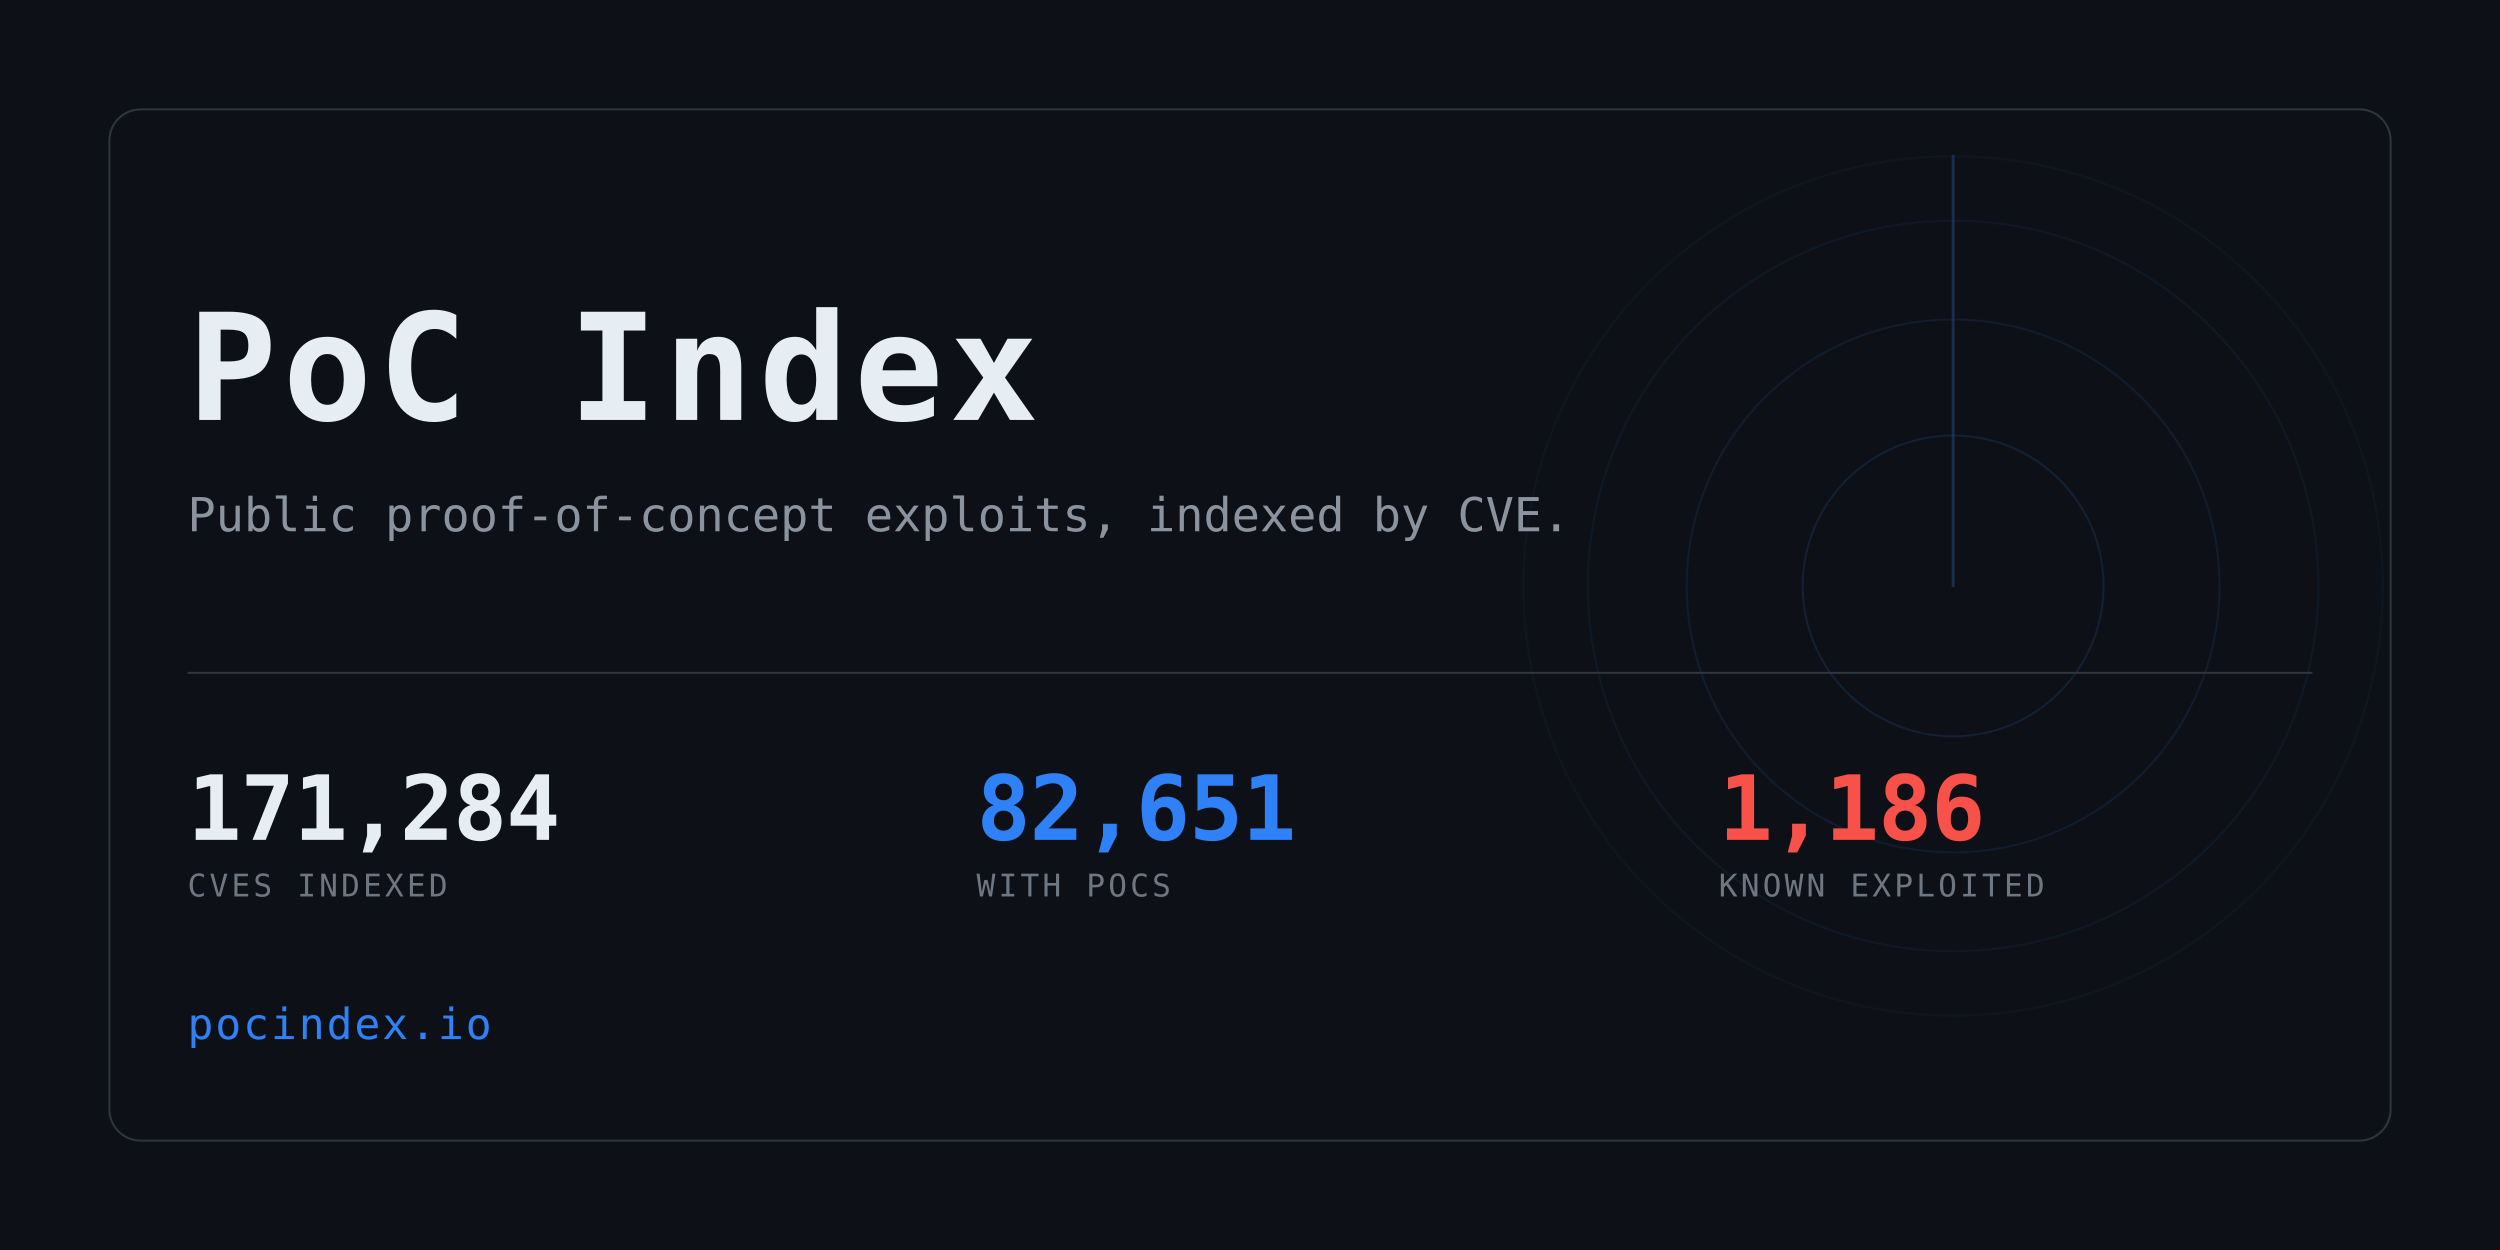
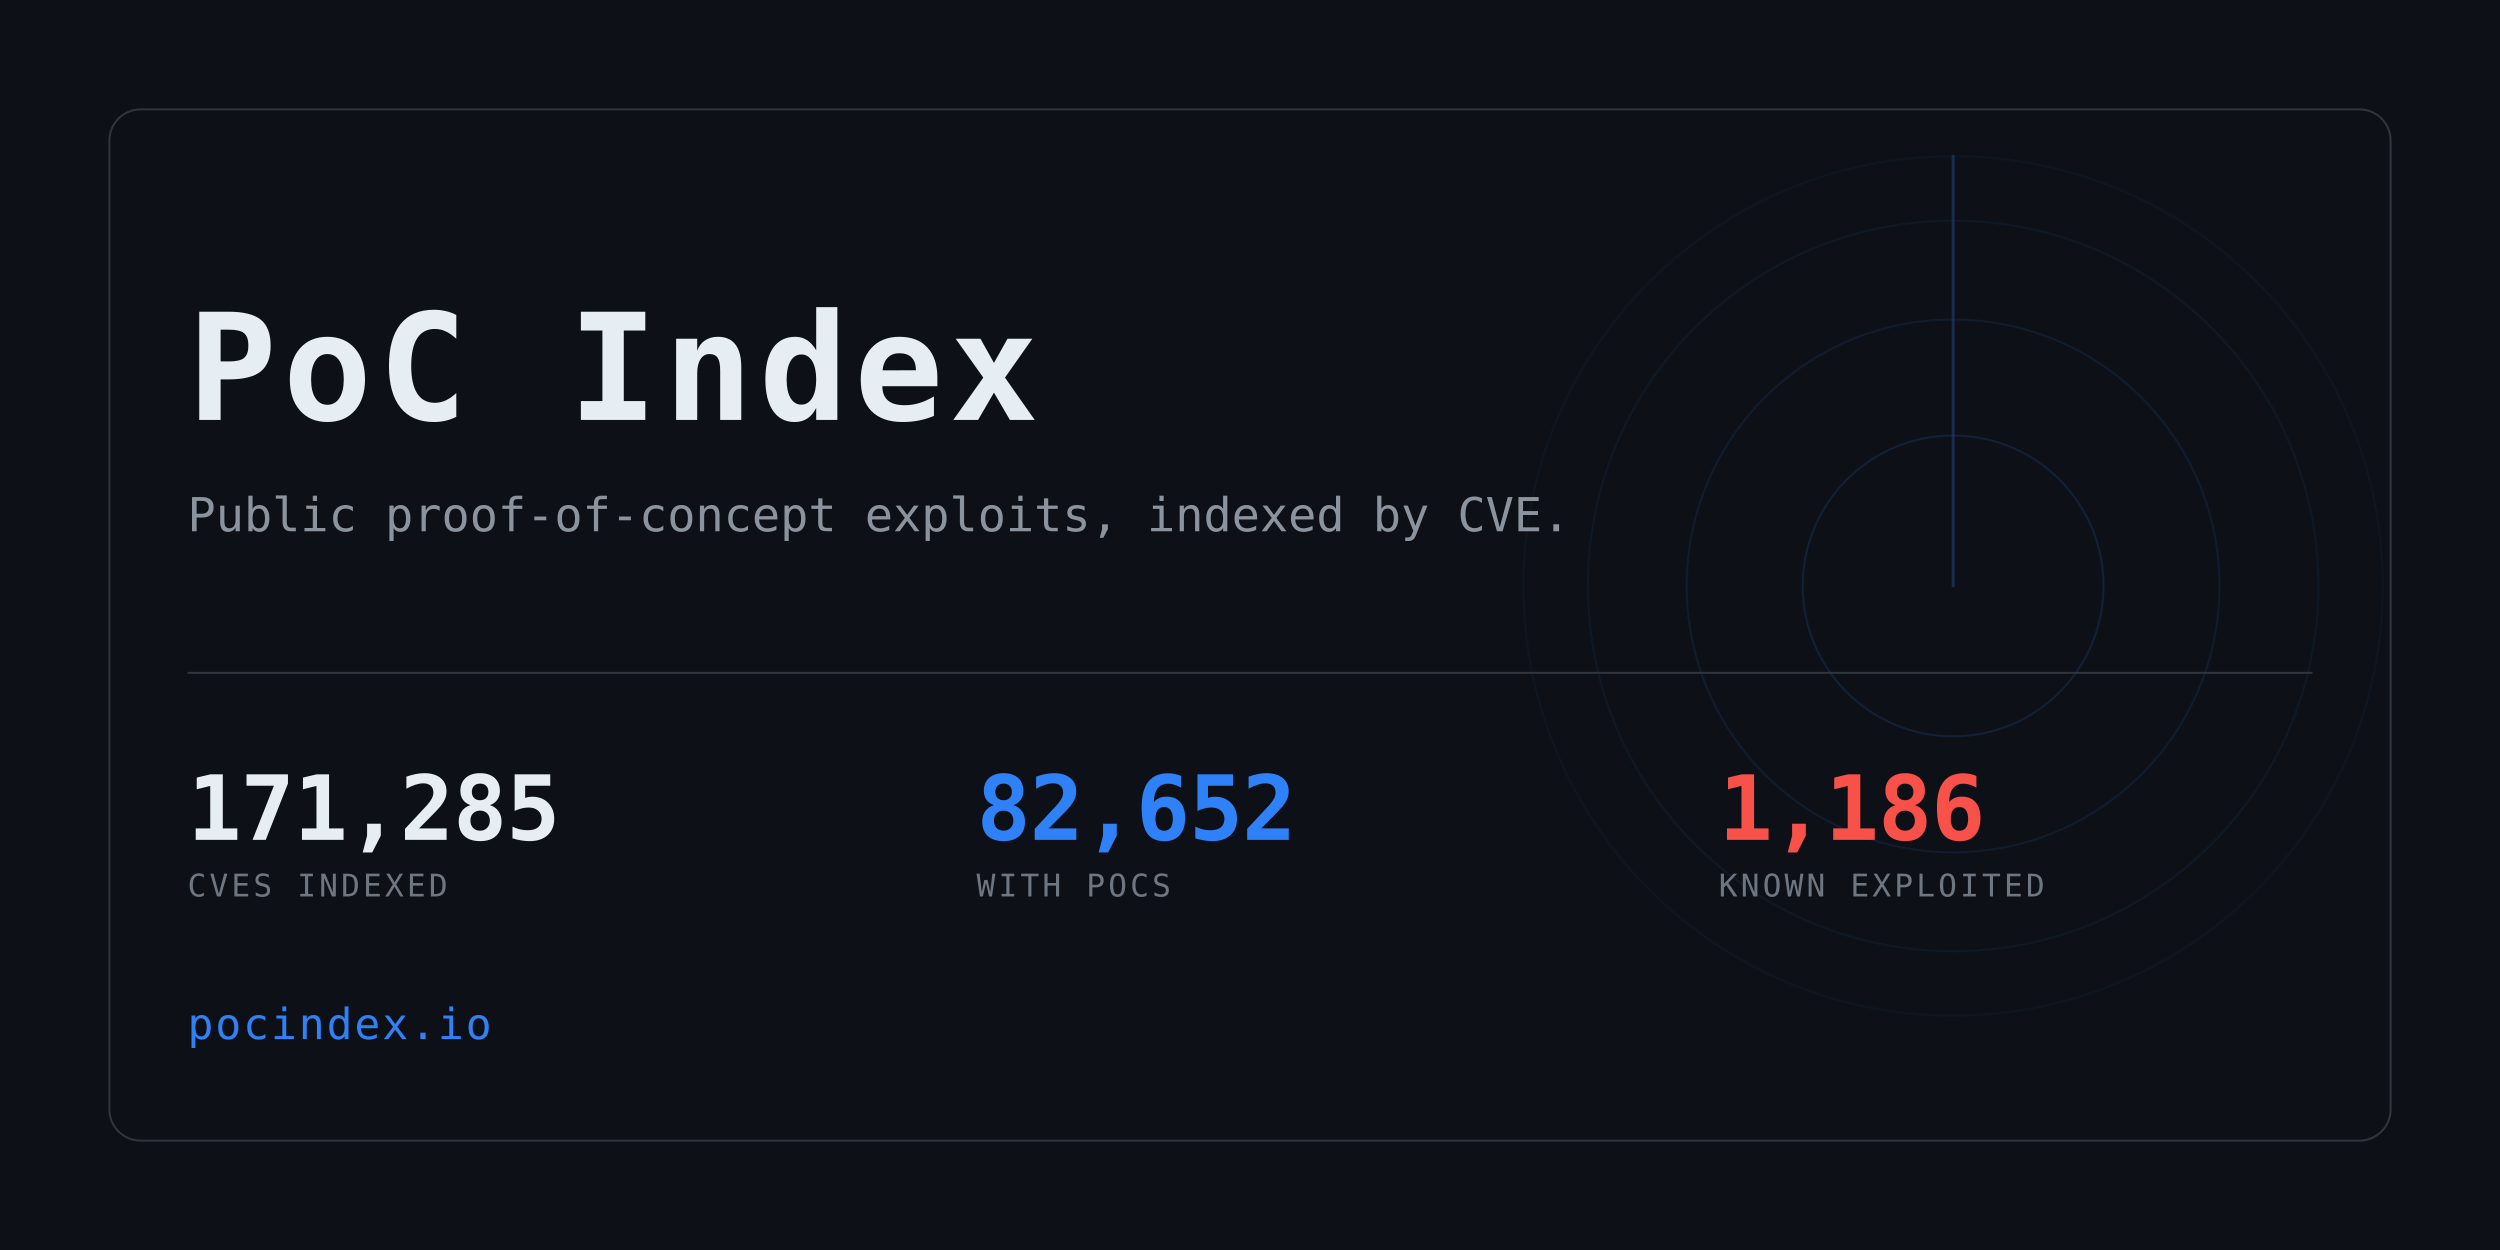
<svg xmlns="http://www.w3.org/2000/svg" width="1280" height="640" viewBox="0 0 1280 640" role="img" aria-label="PoC Index">
  <clipPath id="card">
    <rect x="56" y="56" width="1168" height="528" rx="16" />
  </clipPath>
  <rect width="1280" height="640" fill="#0d1117" />
  <g clip-path="url(#card)" opacity="0.6">
    <g>
      <circle cx="1000" cy="300" r="77.0" fill="none" stroke="#2f81f7" stroke-width="1" opacity="0.234" />
      <circle cx="1000" cy="300" r="136.4" fill="none" stroke="#2f81f7" stroke-width="1" opacity="0.169" />
      <circle cx="1000" cy="300" r="187.0" fill="none" stroke="#2f81f7" stroke-width="1" opacity="0.117" />
      <circle cx="1000" cy="300" r="220.0" fill="none" stroke="#2f81f7" stroke-width="1" opacity="0.078" />
      <line x1="1000" y1="300" x2="1000" y2="80.0" stroke="#2f81f7" stroke-width="1.5" stroke-linecap="round" opacity="0.416">
        <animateTransform attributeName="transform" type="rotate" from="0 1000 300" to="360 1000 300" dur="8s" repeatCount="indefinite" />
      </line>
    </g>
  </g>
  <rect x="56" y="56" width="1168" height="528" rx="16" fill="none" stroke="#30363d" />
  <text x="96" y="215" font-family="ui-monospace,SFMono-Regular,Menlo,Consolas,monospace" font-size="76" font-weight="700" fill="#e6edf3" letter-spacing="3">PoC Index</text>
  <text x="96" y="272" font-family="ui-monospace,SFMono-Regular,Menlo,Consolas,monospace" font-size="24" fill="#8b949e">
    Public proof-of-concept exploits, indexed by CVE.</text>
  <rect x="96" y="344" width="1088" height="1" fill="#30363d" />
-   <text x="96" y="430" font-family="ui-monospace,SFMono-Regular,Menlo,Consolas,monospace" font-size="46" font-weight="700" fill="#e6edf3" letter-spacing="-0.5">171,284</text>
+   <text x="96" y="430" font-family="ui-monospace,SFMono-Regular,Menlo,Consolas,monospace" font-size="46" font-weight="700" fill="#e6edf3" letter-spacing="-0.5">171,285</text>
  <text x="96" y="459" font-family="ui-monospace,SFMono-Regular,Menlo,Consolas,monospace" font-size="16" fill="#6e7681" letter-spacing="1.6">CVES INDEXED</text>
-   <text x="500" y="430" font-family="ui-monospace,SFMono-Regular,Menlo,Consolas,monospace" font-size="46" font-weight="700" fill="#2f81f7" letter-spacing="-0.5">82,651</text>
+   <text x="500" y="430" font-family="ui-monospace,SFMono-Regular,Menlo,Consolas,monospace" font-size="46" font-weight="700" fill="#2f81f7" letter-spacing="-0.5">82,652</text>
  <text x="500" y="459" font-family="ui-monospace,SFMono-Regular,Menlo,Consolas,monospace" font-size="16" fill="#6e7681" letter-spacing="1.6">WITH POCS</text>
  <text x="880" y="430" font-family="ui-monospace,SFMono-Regular,Menlo,Consolas,monospace" font-size="46" font-weight="700" fill="#f85149" letter-spacing="-0.5">1,186</text>
  <text x="880" y="459" font-family="ui-monospace,SFMono-Regular,Menlo,Consolas,monospace" font-size="16" fill="#6e7681" letter-spacing="1.6">KNOWN EXPLOITED</text>
  <text x="96" y="532" font-family="ui-monospace,SFMono-Regular,Menlo,Consolas,monospace" font-size="22" fill="#2f81f7" letter-spacing="1">pocindex.io</text>
</svg>
